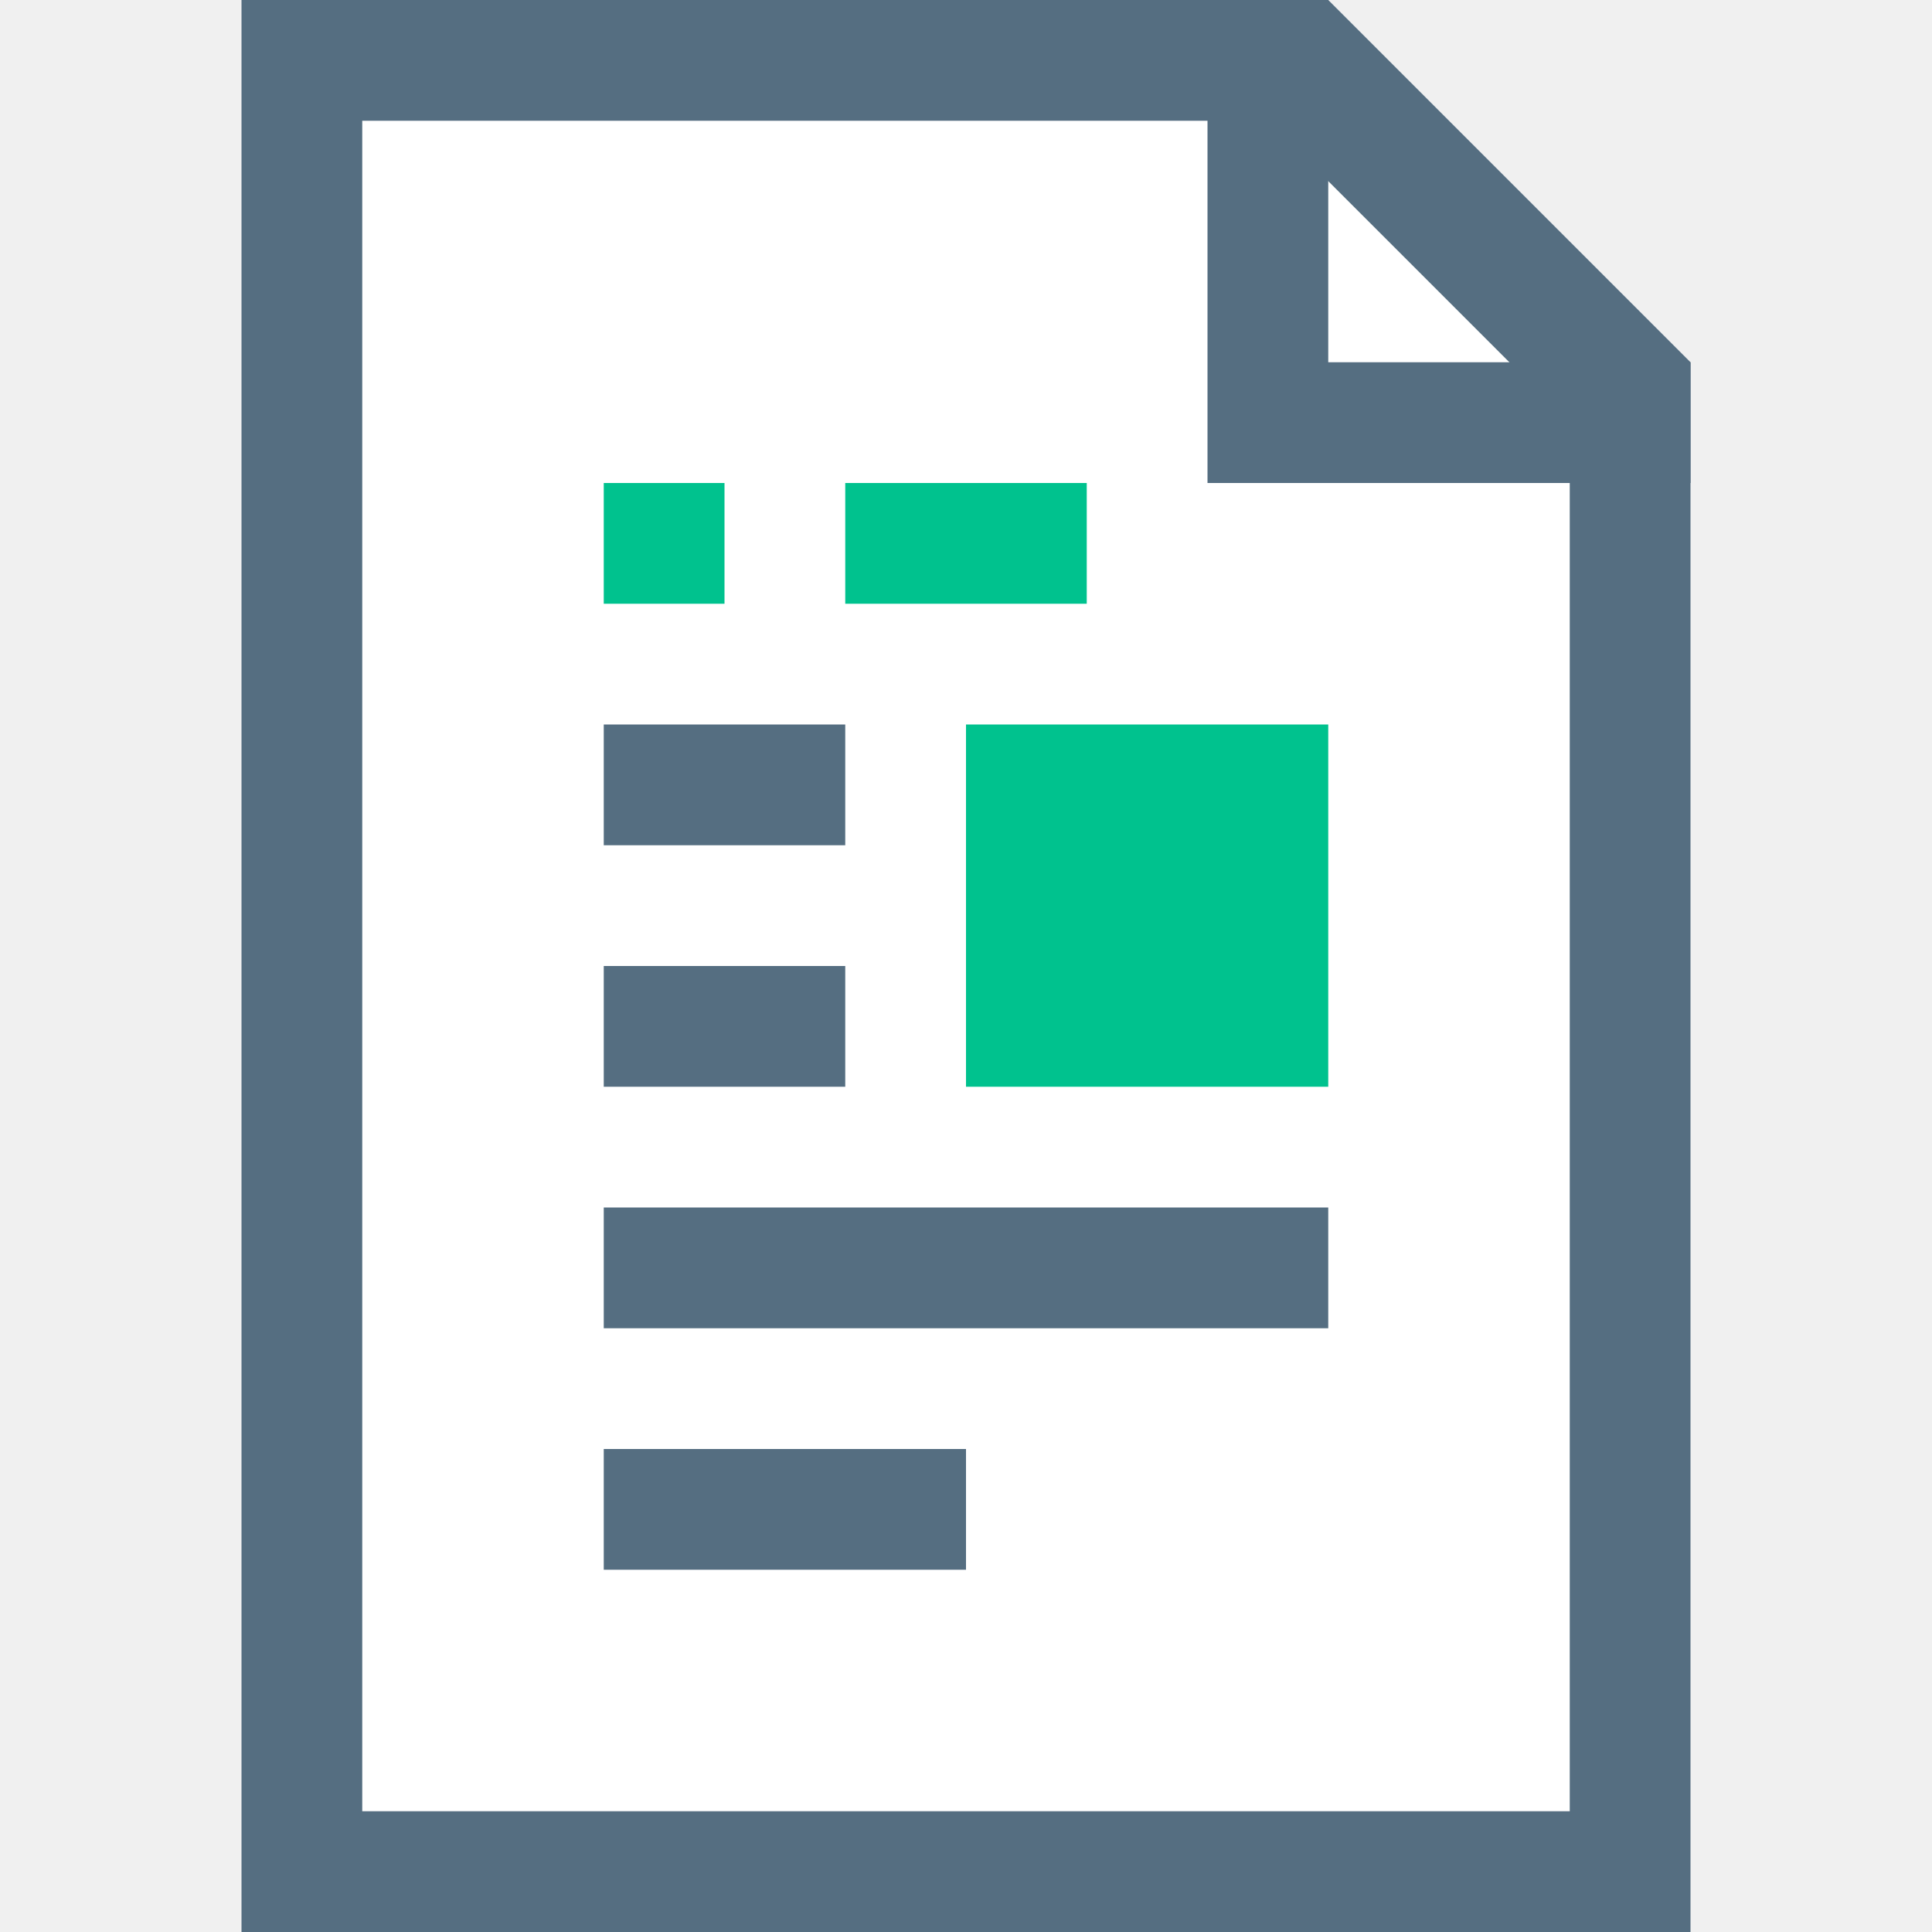
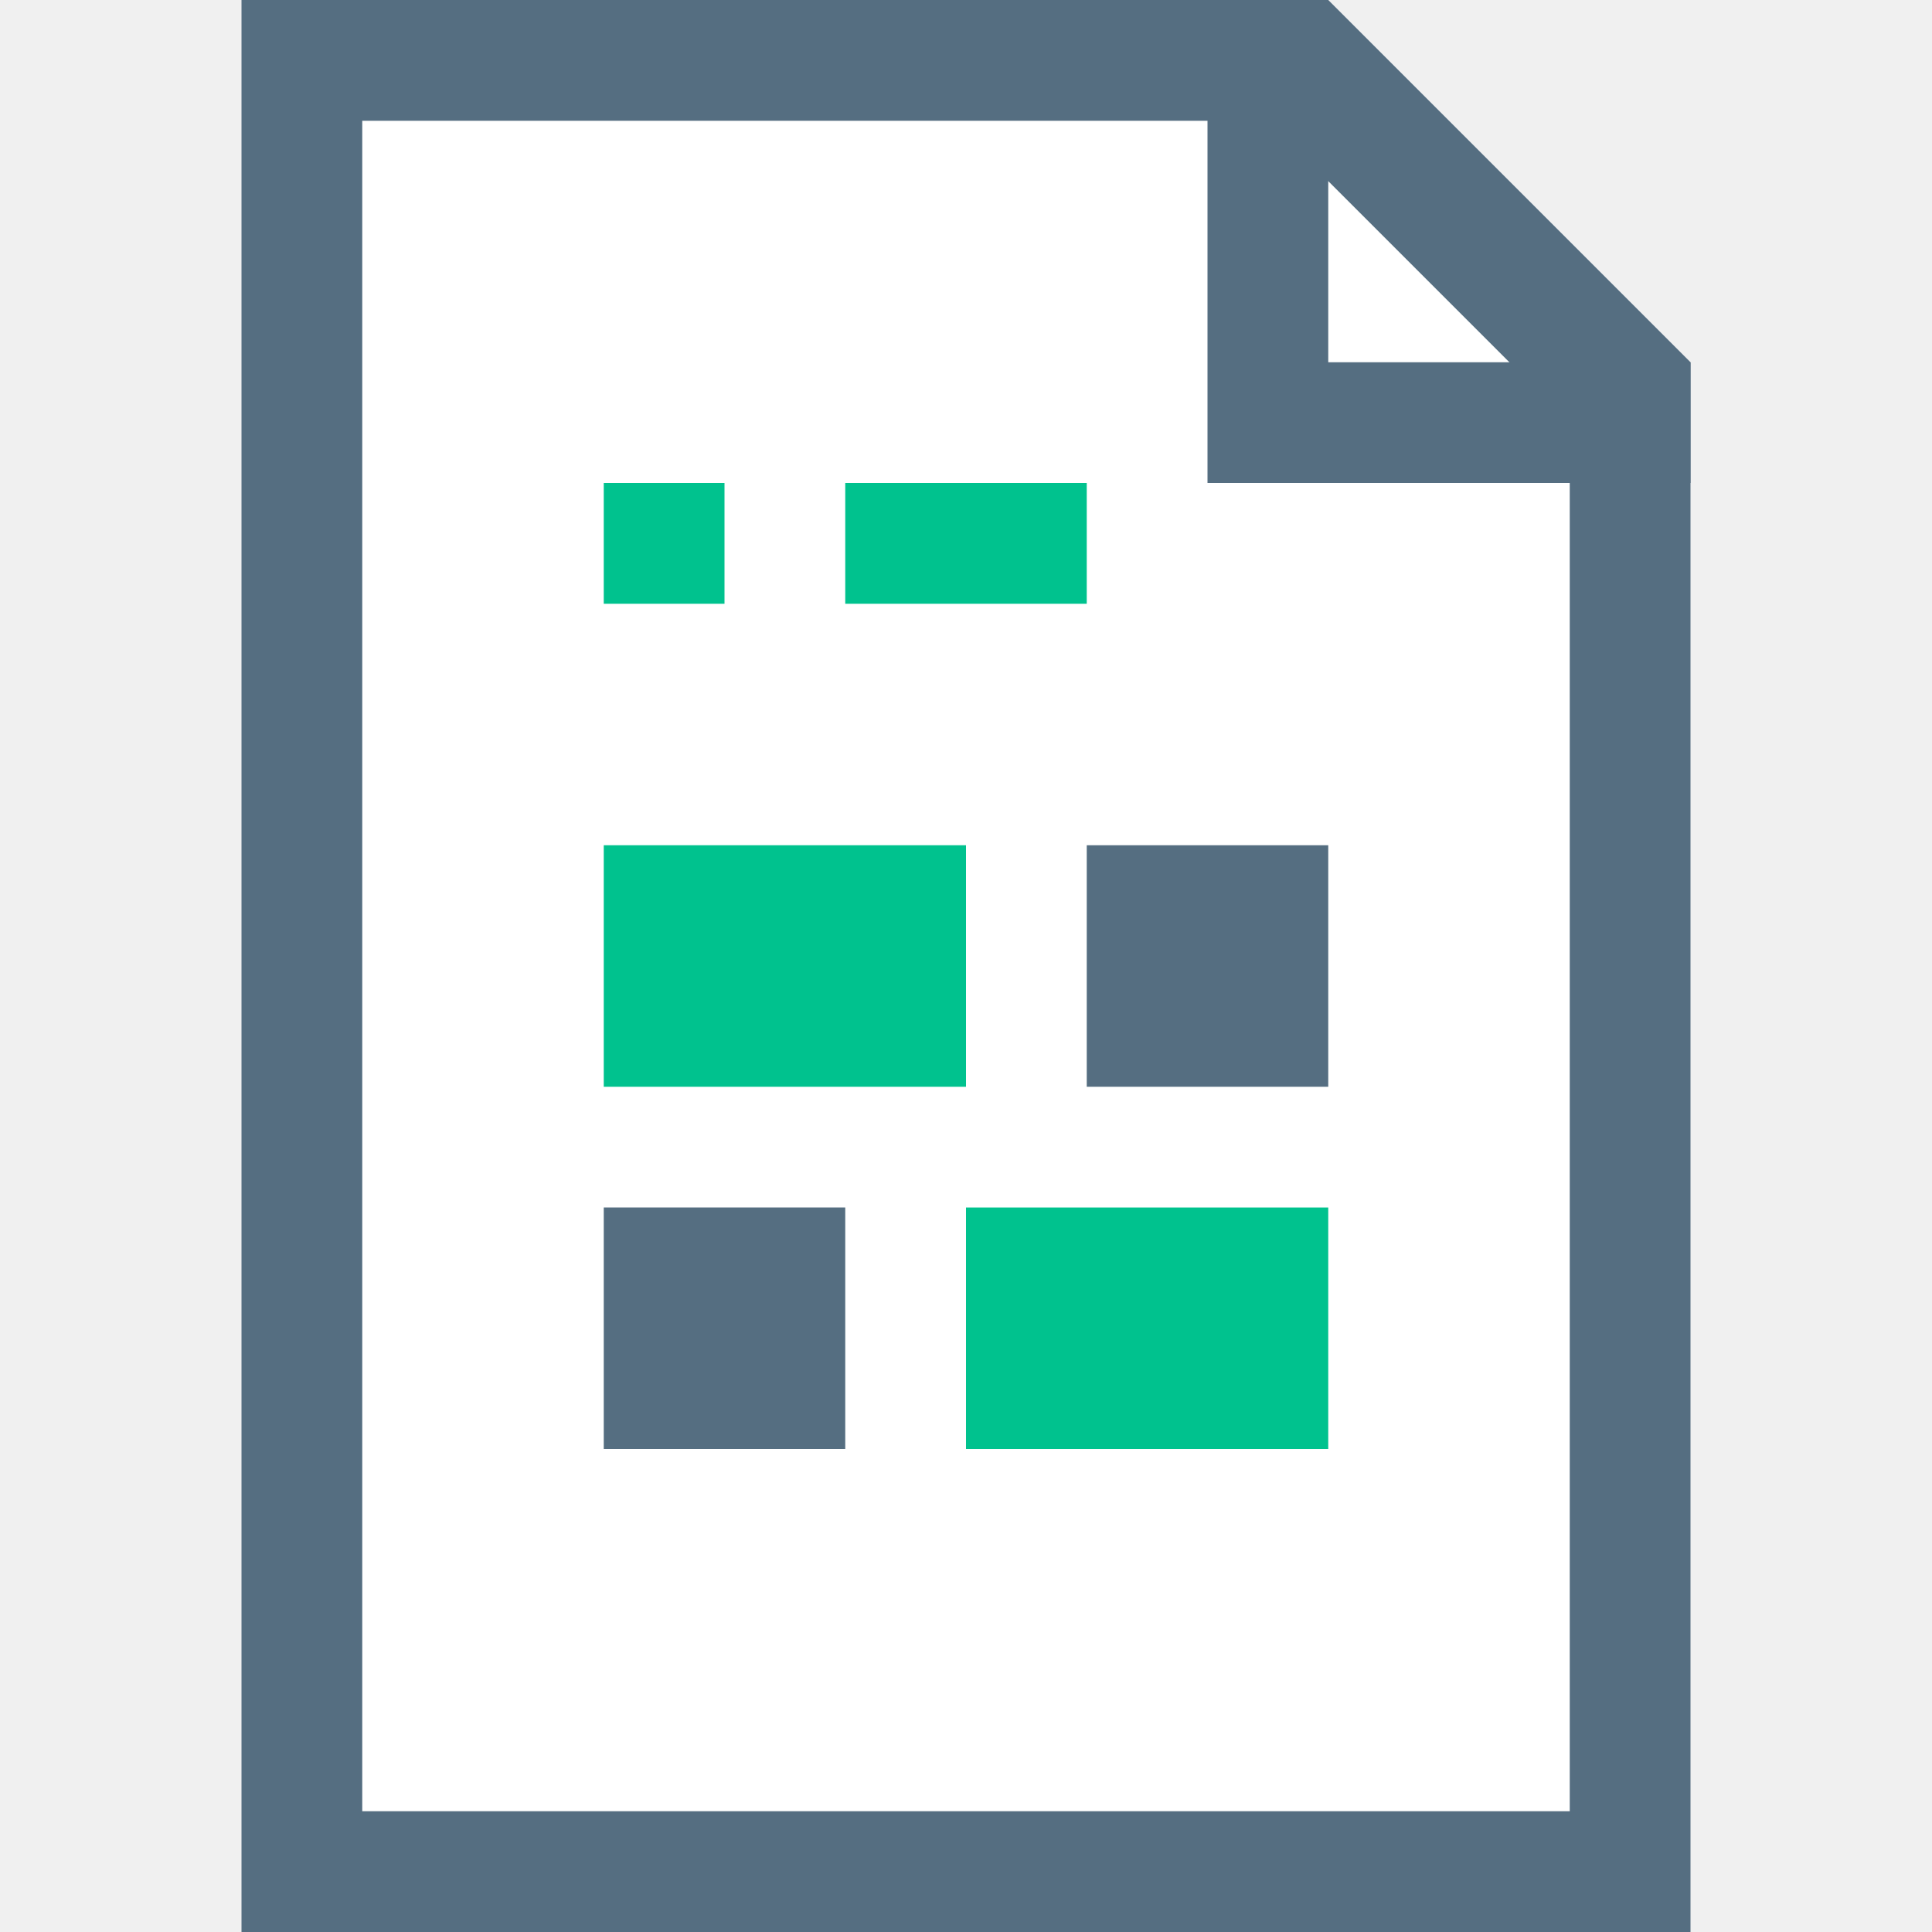
- <svg xmlns="http://www.w3.org/2000/svg" width="16" height="16" id="svg4159" version="1.1" viewBox="0 0 16 16">
+ <svg xmlns="http://www.w3.org/2000/svg" viewBox="0 0 16 16" version="1.1" id="svg4159" height="16" width="16">
  <defs id="defs4161">
-     <clipPath clipPathUnits="userSpaceOnUse" id="clipPath5603">
-       <path style="fill:#00ffff;fill-opacity:1;stroke:none;stroke-width:0.265px;stroke-linecap:butt;stroke-linejoin:miter;stroke-opacity:1" d="m 61.912,165.767 -6.879,6.879 6.879,6.879 6.879,-6.879 z" id="path5605" />
+     <clipPath id="clipPath5603" clipPathUnits="userSpaceOnUse">
+       <path id="path5605" d="m 61.912,165.767 -6.879,6.879 6.879,6.879 6.879,-6.879 z" style="fill:#00ffff;fill-opacity:1;stroke:none;stroke-width:0.265px;stroke-linecap:butt;stroke-linejoin:miter;stroke-opacity:1" />
    </clipPath>
  </defs>
  <g id="layer1">
-     <g id="g874">
-       <path id="path839" d="m 2,0 h 9 l 3,3 V 16 H 2 Z" style="fill:#556e81;fill-opacity:1;stroke:none;stroke-width:1px;stroke-linecap:butt;stroke-linejoin:miter;stroke-opacity:1" />
-       <path id="path841" d="m 3,1 h 7.5 L 13,3.5 V 15 H 3 Z" style="fill:#ffffff;stroke:none;stroke-width:1px;stroke-linecap:butt;stroke-linejoin:miter;stroke-opacity:1" />
-       <path id="rect843" d="m 10,0 v 4 h 1 3 V 3 H 11 V 0 Z" style="opacity:1;fill:#556e81;fill-opacity:1;fill-rule:nonzero;stroke:none;stroke-width:1;stroke-linecap:square;stroke-linejoin:bevel;stroke-miterlimit:4;stroke-dasharray:none;stroke-dashoffset:35;stroke-opacity:1" />
-       <rect y="4" x="7" height="1" width="2" id="rect867" style="opacity:1;fill:#00c28e;fill-opacity:1;fill-rule:nonzero;stroke:none;stroke-width:1;stroke-linecap:square;stroke-linejoin:bevel;stroke-miterlimit:4;stroke-dasharray:none;stroke-dashoffset:35;stroke-opacity:1" />
-       <rect y="6" x="5" height="1" width="2" id="rect869" style="opacity:1;fill:#556e81;fill-opacity:1;fill-rule:nonzero;stroke:none;stroke-width:1;stroke-linecap:square;stroke-linejoin:bevel;stroke-miterlimit:4;stroke-dasharray:none;stroke-dashoffset:35;stroke-opacity:1" />
-       <rect y="8" x="5" height="1" width="2" id="rect871" style="opacity:1;fill:#556e81;fill-opacity:1;fill-rule:nonzero;stroke:none;stroke-width:1;stroke-linecap:square;stroke-linejoin:bevel;stroke-miterlimit:4;stroke-dasharray:none;stroke-dashoffset:35;stroke-opacity:1" />
-       <rect y="10" x="5" height="1" width="6" id="rect873" style="opacity:1;fill:#556e81;fill-opacity:1;fill-rule:nonzero;stroke:none;stroke-width:1;stroke-linecap:square;stroke-linejoin:bevel;stroke-miterlimit:4;stroke-dasharray:none;stroke-dashoffset:35;stroke-opacity:1" />
-       <rect y="12" x="5" height="1" width="3" id="rect894" style="opacity:1;fill:#556e81;fill-opacity:1;fill-rule:nonzero;stroke:none;stroke-width:1;stroke-linecap:square;stroke-linejoin:bevel;stroke-miterlimit:4;stroke-dasharray:none;stroke-dashoffset:35;stroke-opacity:1" />
-       <rect y="6" x="8" height="3" width="3" id="rect839" style="opacity:1;fill:#00c28e;fill-opacity:1;fill-rule:nonzero;stroke:none;stroke-width:6;stroke-linecap:square;stroke-linejoin:bevel;stroke-miterlimit:4;stroke-dasharray:none;stroke-dashoffset:35;stroke-opacity:1" />
-       <rect y="4" x="5" height="1" width="1" id="rect841" style="opacity:1;fill:#00c28e;fill-opacity:1;fill-rule:nonzero;stroke:none;stroke-width:6;stroke-linecap:square;stroke-linejoin:bevel;stroke-miterlimit:4;stroke-dasharray:none;stroke-dashoffset:35;stroke-opacity:1" />
+     <g id="g887">
+       <g id="g865">
+         <g id="g1296">
+           <path style="fill:#556e81;fill-opacity:1;stroke:none;stroke-width:1px;stroke-linecap:butt;stroke-linejoin:miter;stroke-opacity:1" d="m 2,0 h 9 l 3,3 V 16 H 2 Z" id="path839" />
+           <path style="fill:#ffffff;stroke:none;stroke-width:1px;stroke-linecap:butt;stroke-linejoin:miter;stroke-opacity:1" d="m 3,1 h 7.5 L 13,3.5 V 15 H 3 Z" id="path841" />
+           <path style="fill:#556e81;fill-opacity:1;fill-rule:nonzero;stroke:none;stroke-width:1;stroke-linecap:square;stroke-linejoin:bevel;stroke-miterlimit:4;stroke-dasharray:none;stroke-dashoffset:35;stroke-opacity:1" d="m 10,0 v 4 h 1 3 V 3 H 11 V 0 Z" id="rect843" />
+           <path id="rect867" style="fill:#556e81;fill-opacity:1;fill-rule:nonzero;stroke:none;stroke-width:1;stroke-linecap:square;stroke-linejoin:bevel;stroke-miterlimit:4;stroke-dasharray:none;stroke-dashoffset:35;stroke-opacity:1" d="m 9,7 v 2 h 2 V 7 Z m -4,3 v 2 h 2 v -2 z" />
+           <path id="rect867-3" style="fill:#00c28e;fill-opacity:1;fill-rule:nonzero;stroke:none;stroke-width:1;stroke-linecap:square;stroke-linejoin:bevel;stroke-miterlimit:4;stroke-dasharray:none;stroke-dashoffset:35;stroke-opacity:1" d="M 5,4 V 5 H 6 V 4 Z M 7,4 V 5 H 9 V 4 Z" />
+           <rect style="fill:#00c28e;stroke-linejoin:round" id="rect1186" width="3" height="2" x="5" y="7" ry="1.92356e-05" />
+           <rect style="fill:#00c28e;stroke-linejoin:round" id="rect1188" width="3" height="2" x="8" y="10" ry="1.92356e-05" />
+         </g>
+       </g>
    </g>
  </g>
</svg>
